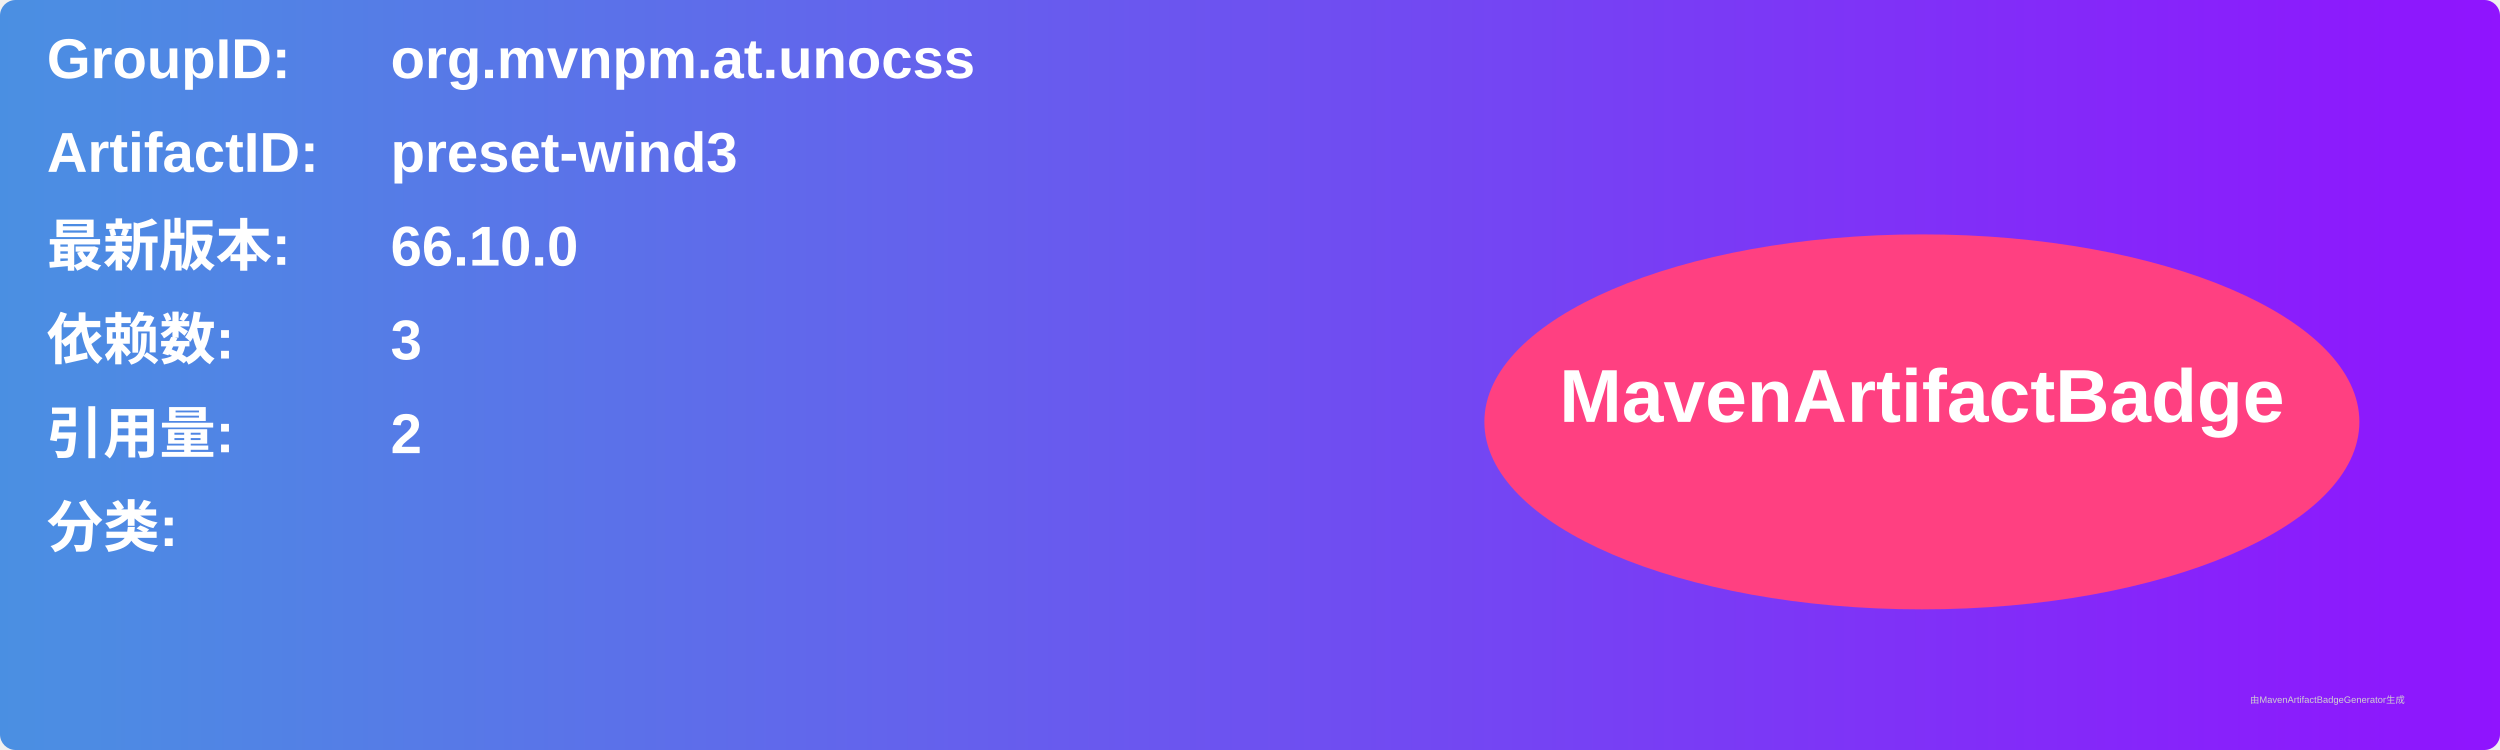
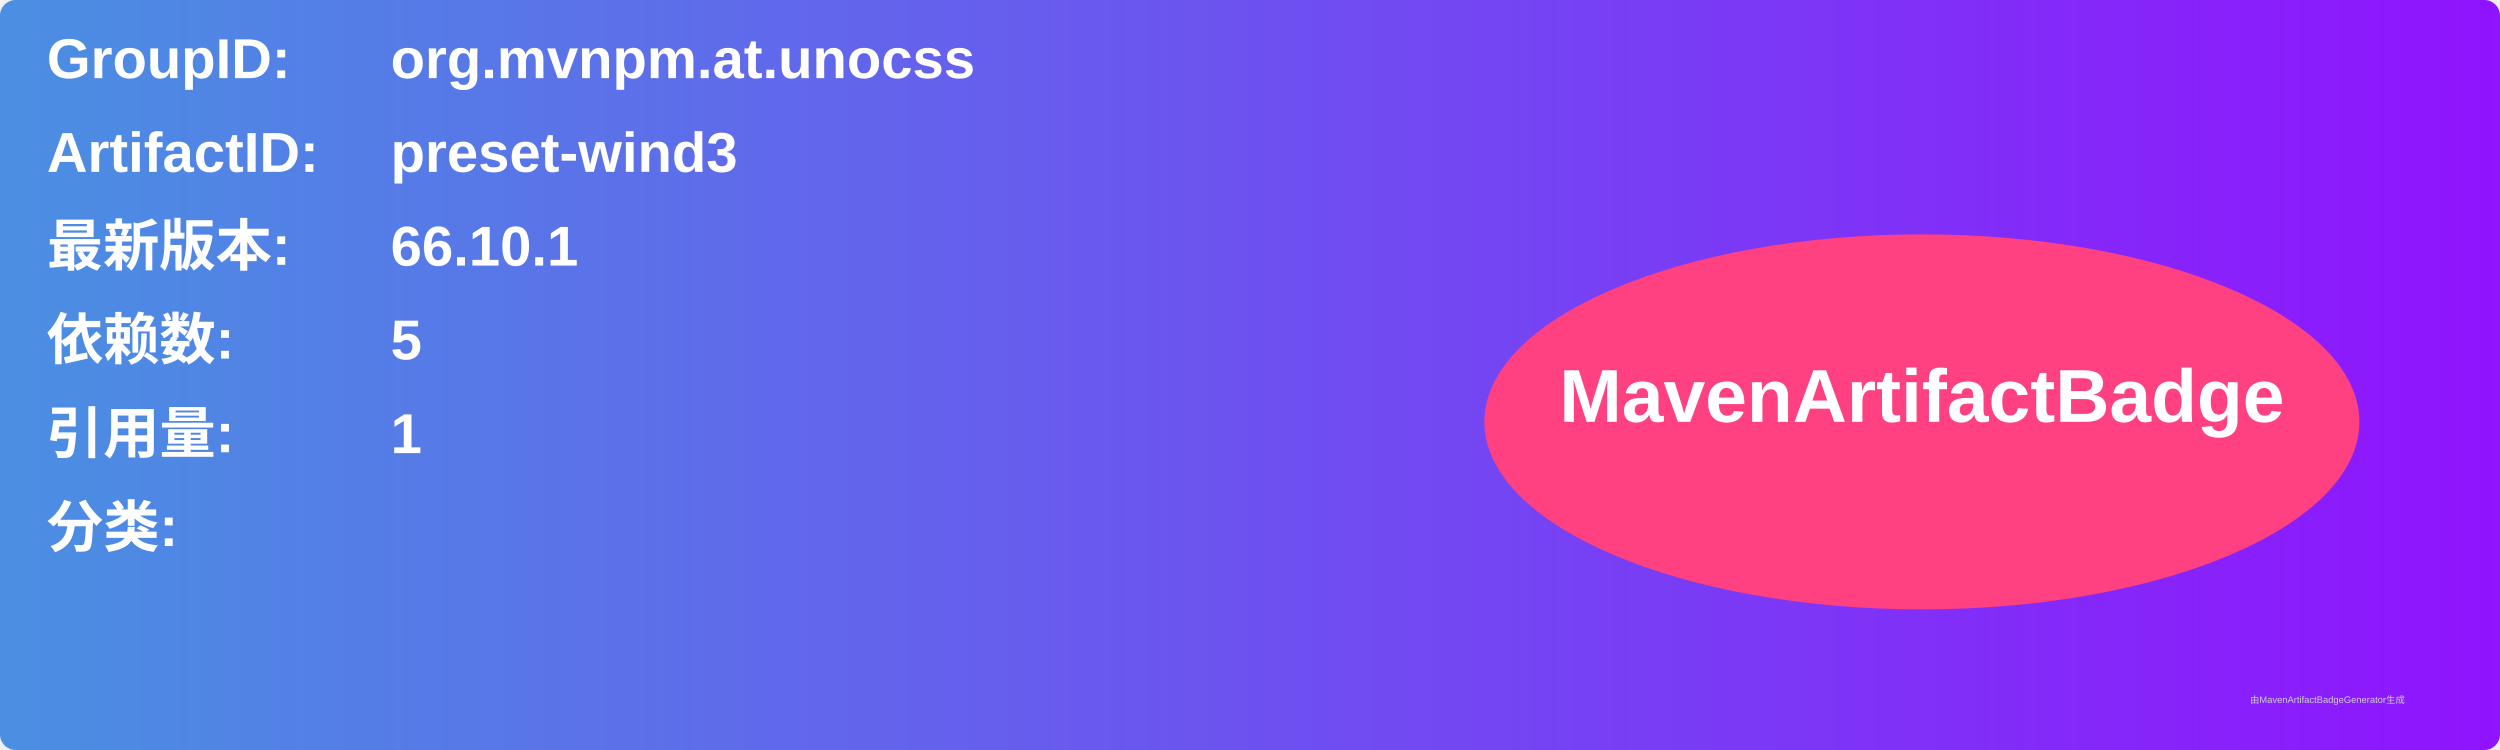
<svg xmlns="http://www.w3.org/2000/svg" width="800" height="240" viewBox="0 0 800 240">
  <linearGradient id="grad" x1="0%" y1="0%" x2="100%" y2="0%">
    <stop offset="0%" stop-color="#4a90e2" />
    <stop offset="100%" stop-color="#9013fe" />
  </linearGradient>
  <rect width="100%" height="100%" rx="5" ry="5" fill="url(#grad)" />
  <g transform="translate(15, 15)">
    <text x="0" y="10" font-family="Arial" font-size="18" fill="white" font-weight="bold" width="260">GroupID:</text>
    <text x="110" y="10" font-family="Arial" font-size="18" fill="white" font-weight="bold" width="460">org.mvnpm.at.unocss</text>
    <text x="0" y="40" font-family="Arial" font-size="18" fill="white" font-weight="bold" width="260">ArtifactID:</text>
    <text x="110" y="40" font-family="Arial" font-size="18" fill="white" font-weight="bold" width="460">preset-wind3</text>
    <text x="0" y="70" font-family="Arial" font-size="18" fill="white" font-weight="bold">最新版本:</text>
    <text x="110" y="70" font-family="Arial" font-size="18" fill="white" font-weight="bold">
-       <tspan font-weight="bold">66.10.0</tspan>
+       <tspan font-weight="bold">66.10.1</tspan>
    </text>
    <text x="0" y="100" font-family="Arial" font-size="18" fill="white" font-weight="bold">依赖数: </text>
    <text x="110" y="100" font-family="Arial" font-size="18" fill="white">
-       <tspan font-weight="bold">3</tspan>
+       <tspan font-weight="bold">5</tspan>
    </text>
    <text x="0" y="130" font-family="Arial" font-size="18" fill="white" font-weight="bold">引用量: </text>
    <text x="110" y="130" font-family="Arial" font-size="18" fill="white">
-       <tspan font-weight="bold">2</tspan>
+       <tspan font-weight="bold">1</tspan>
    </text>
    <text x="0" y="160" font-family="Arial" font-size="18" fill="white" font-weight="bold">分类:</text>
    <text x="10" y="190" font-family="Arial" font-size="10" fill="white">
      <tspan font-weight="bold" />
    </text>
    <ellipse cx="600" cy="120" rx="140" ry="60" fill="#ff4081" />
    <text x="600" y="120" text-anchor="middle" font-family="Arial" font-size="24" fill="white" font-weight="bold">MavenArtifactBadge</text>
  </g>
  <text x="720" y="225" font-family="Arial" font-size="3" fill="#d0d0d0">由MavenArtifactBadgeGenerator生成</text>
</svg>
